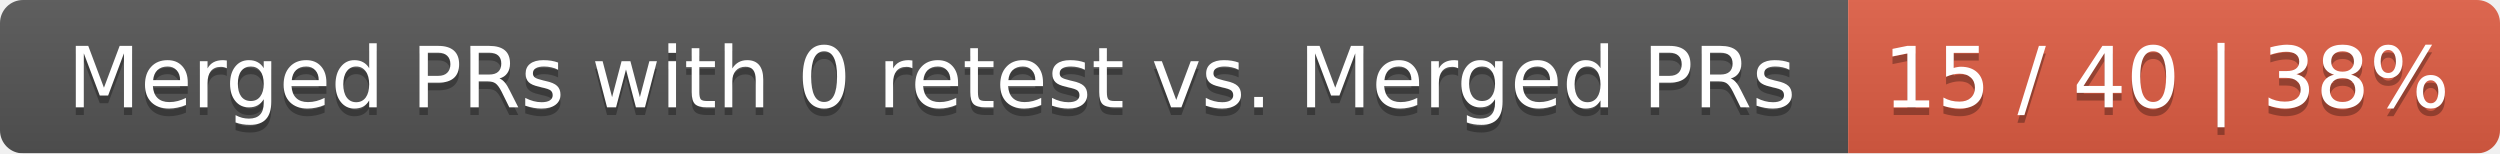
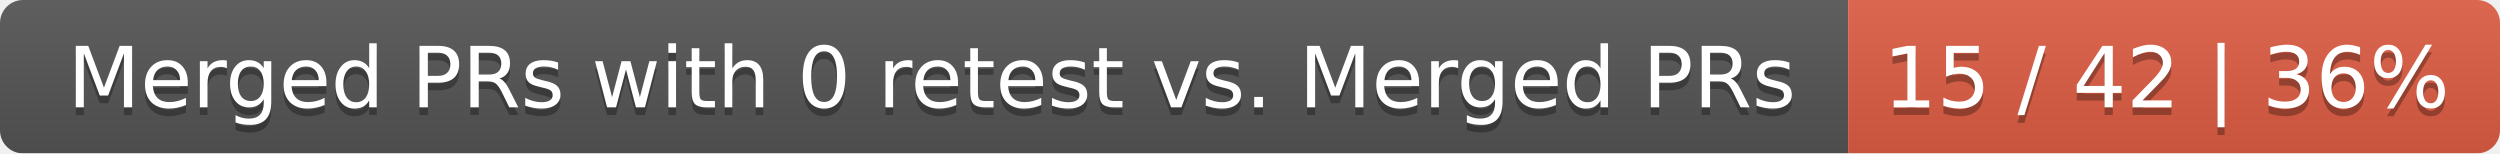
<svg xmlns="http://www.w3.org/2000/svg" width="326" height="20">
  <linearGradient id="smooth" x2="0" y2="100%">
    <stop offset="0" stop-color="#bbb" stop-opacity=".1" />
    <stop offset="1" stop-opacity=".1" />
  </linearGradient>
  <mask id="round">
    <rect width="326" height="20" rx="3" fill="#fff" />
  </mask>
  <g mask="url(#round)">
    <rect width="241" height="20" fill="#555" />
    <rect x="241" width="85" height="20" fill="#e05d44" />
    <rect width="326" height="20" fill="url(#smooth)" />
  </g>
  <g fill="#fff" text-anchor="middle" font-family="DejaVu Sans,Verdana,Geneva,sans-serif" font-size="11">
    <text x="121.5" y="15" fill="#010101" fill-opacity=".3">Merged PRs with 0 retest vs. Merged PRs</text>
    <text x="121.5" y="14">Merged PRs with 0 retest vs. Merged PRs</text>
-     <text x="282.5" y="15" fill="#010101" fill-opacity=".3">15 / 40 | 38%</text>
-     <text x="282.5" y="14">15 / 40 | 38%</text>
+     <text x="282.5" y="15" fill="#010101" fill-opacity=".3">15 / 42 | 36%</text>
+     <text x="282.5" y="14">15 / 42 | 36%</text>
  </g>
</svg>
